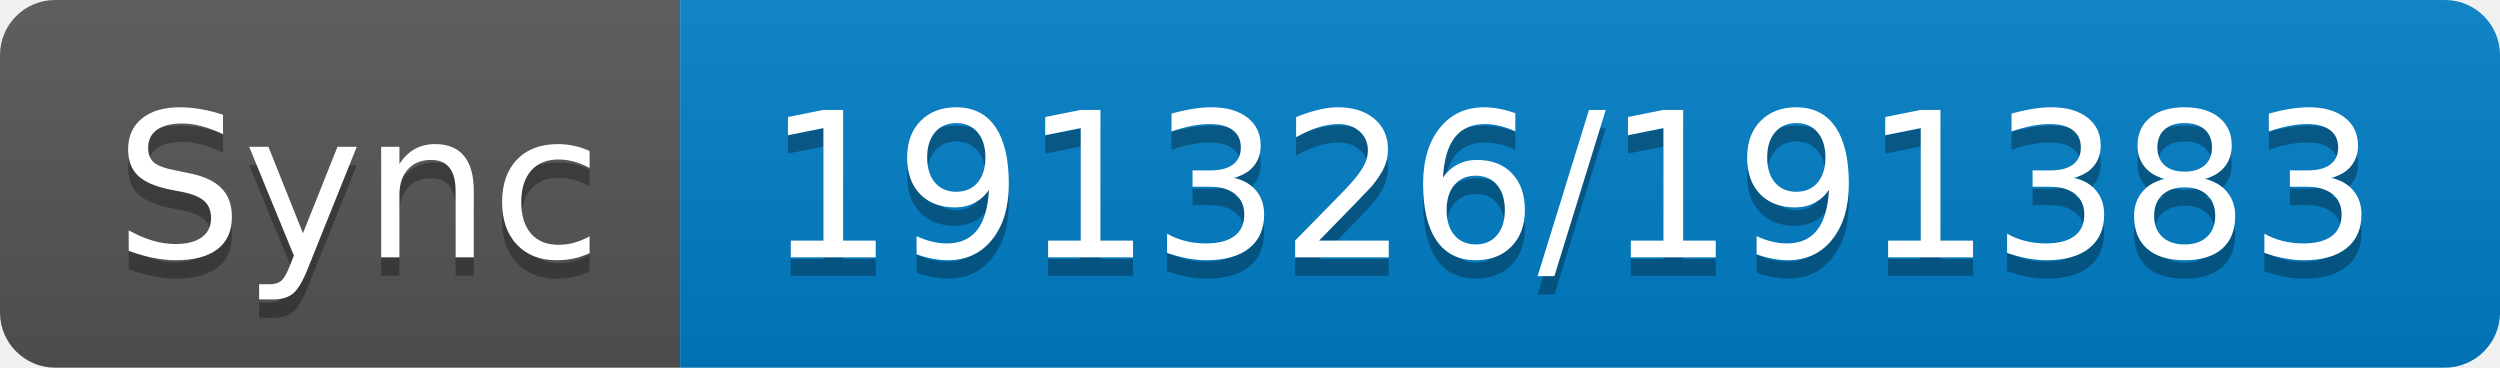
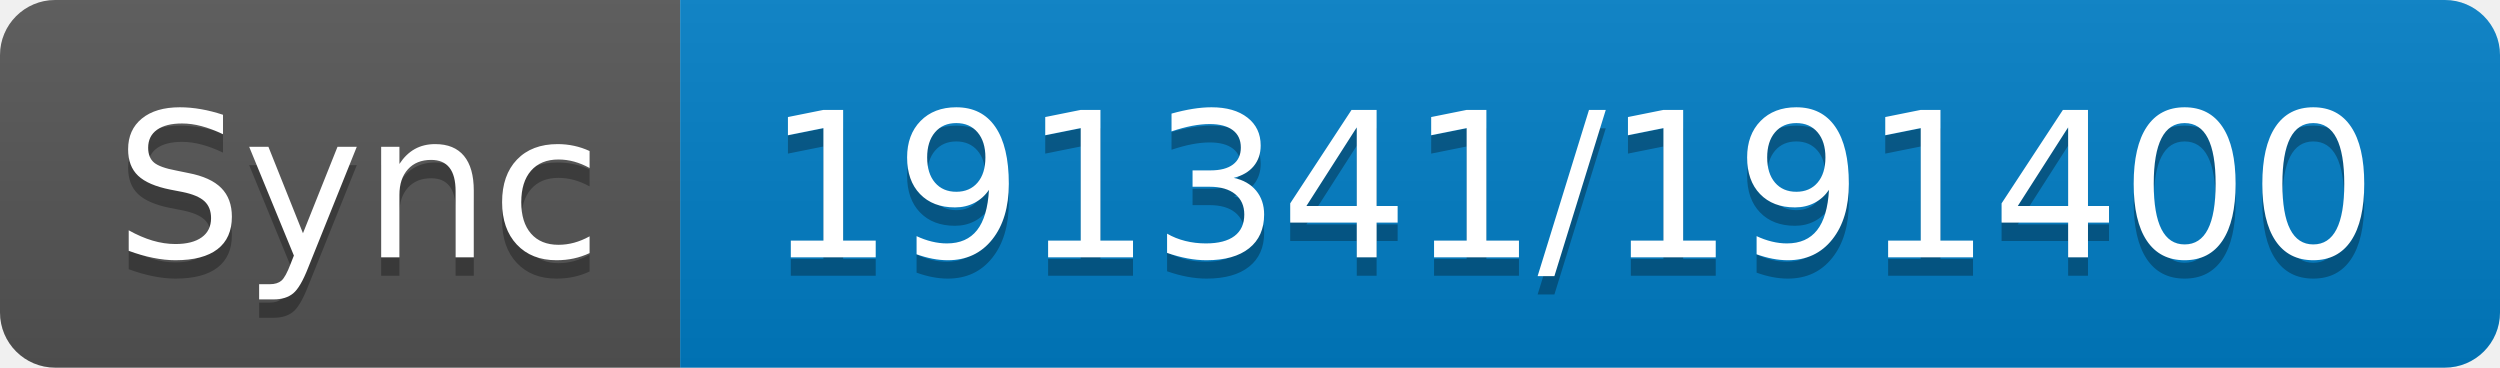
- <svg xmlns="http://www.w3.org/2000/svg" width="136" height="20" role="img" aria-label="Sync: 191326/191383">
+ <svg xmlns="http://www.w3.org/2000/svg" width="136" height="20" role="img" aria-label="Sync: 191341/191400">
  <linearGradient id="s" x2="0" y2="100%">
    <stop offset="0" stop-color="#bbb" stop-opacity=".1" />
    <stop offset="1" stop-opacity=".1" />
  </linearGradient>
  <clipPath id="r">
    <rect width="136" height="20" rx="3" fill="#fff" />
  </clipPath>
  <g clip-path="url(#r)">
    <rect width="37" height="20" fill="#555" />
    <rect x="37" width="99" height="20" fill="#007ec6" />
    <rect width="136" height="20" fill="url(#s)" />
  </g>
  <g fill="#fff" text-anchor="middle" font-family="Verdana,Geneva,DejaVu Sans,sans-serif" text-rendering="geometricPrecision" font-size="110">
    <text aria-hidden="true" x="195" y="150" fill="#010101" fill-opacity=".3" transform="scale(.1)" textLength="270">Sync</text>
    <text x="195" y="140" transform="scale(.1)" fill="#fff" textLength="270">Sync</text>
-     <text aria-hidden="true" x="855" y="150" fill="#010101" fill-opacity=".3" transform="scale(.1)" textLength="890">191326/191383</text>
-     <text x="855" y="140" transform="scale(.1)" fill="#fff" textLength="890">191326/191383</text>
+     <text aria-hidden="true" x="855" y="150" fill="#010101" fill-opacity=".3" transform="scale(.1)" textLength="890">191341/191400</text>
+     <text x="855" y="140" transform="scale(.1)" fill="#fff" textLength="890">191341/191400</text>
  </g>
</svg>
